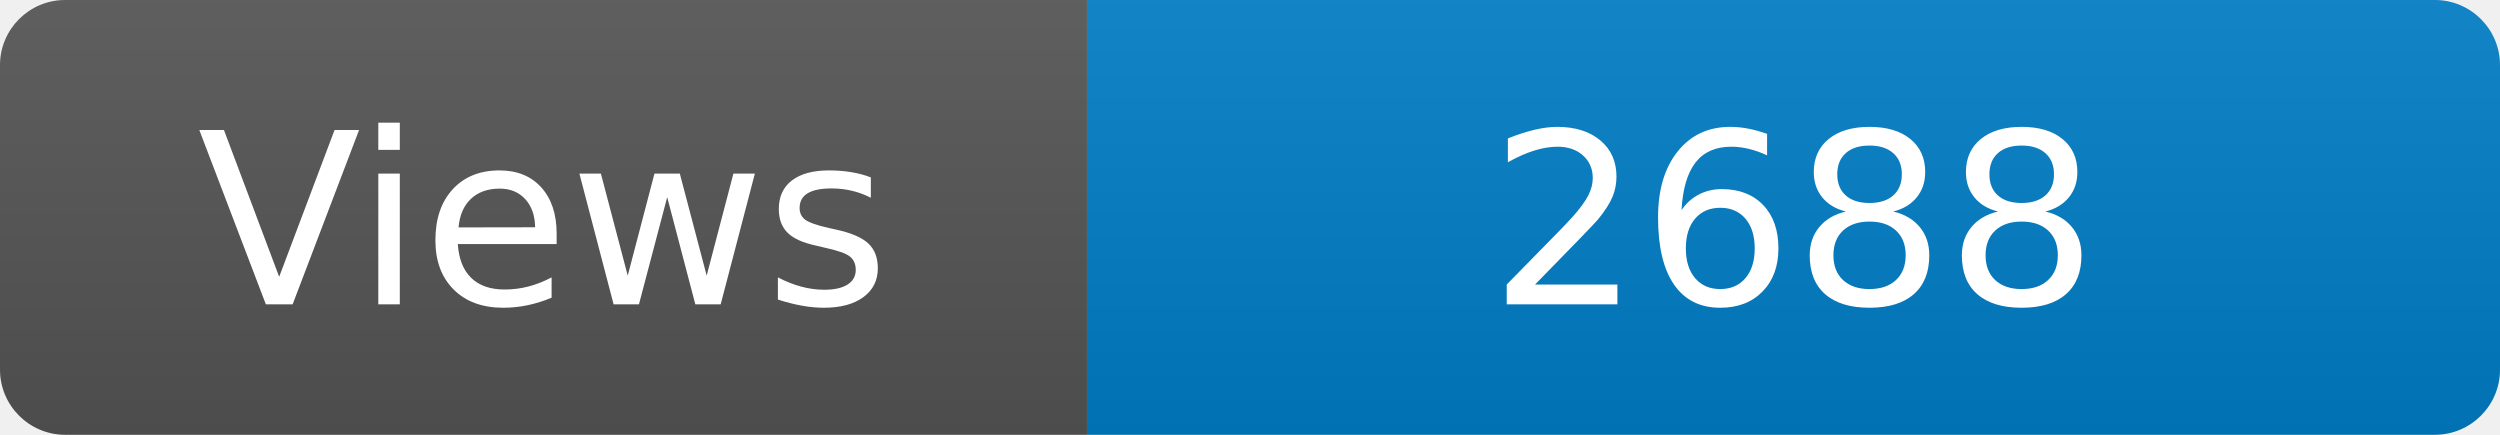
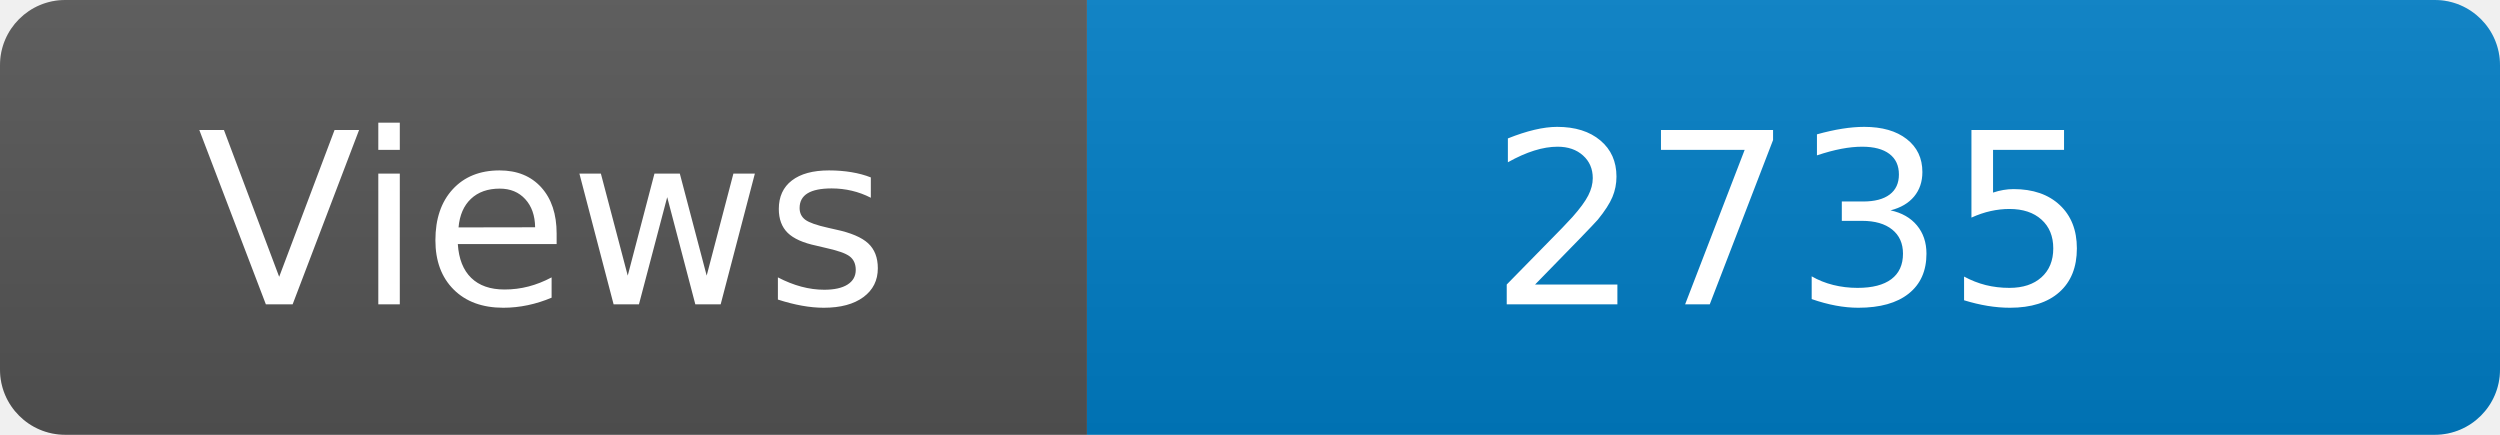
<svg xmlns="http://www.w3.org/2000/svg" width="115" height="20" role="img" aria-label="Maintained?: yes">
  <linearGradient id="s" x2="0" y2="100%">
    <stop offset="0" stop-color="#bbb" stop-opacity=".1" />
    <stop offset="1" stop-opacity=".1" />
  </linearGradient>
  <clipPath id="r">
    <rect width="115" height="20" rx="3" fill="#fff" />
  </clipPath>
  <g clip-path="url(#r)">
    <rect width="50" height="20" fill="#555" />
    <rect x="50" width="160" height="20" fill="#007ec6" />
    <rect width="115" height="20" fill="url(#s)" />
  </g>
  <g fill="#fff" text-anchor="middle" font-family="Verdana,Geneva,DejaVu Sans,sans-serif" font-size="110">
    <text x="250" y="140" transform="scale(.1)" fill="#fff">Views</text>
-     <text x="825" y="140" transform="scale(.1)" fill="#fff">2688</text>
+     <text x="825" y="140" transform="scale(.1)" fill="#fff">2735</text>
  </g>
</svg>
